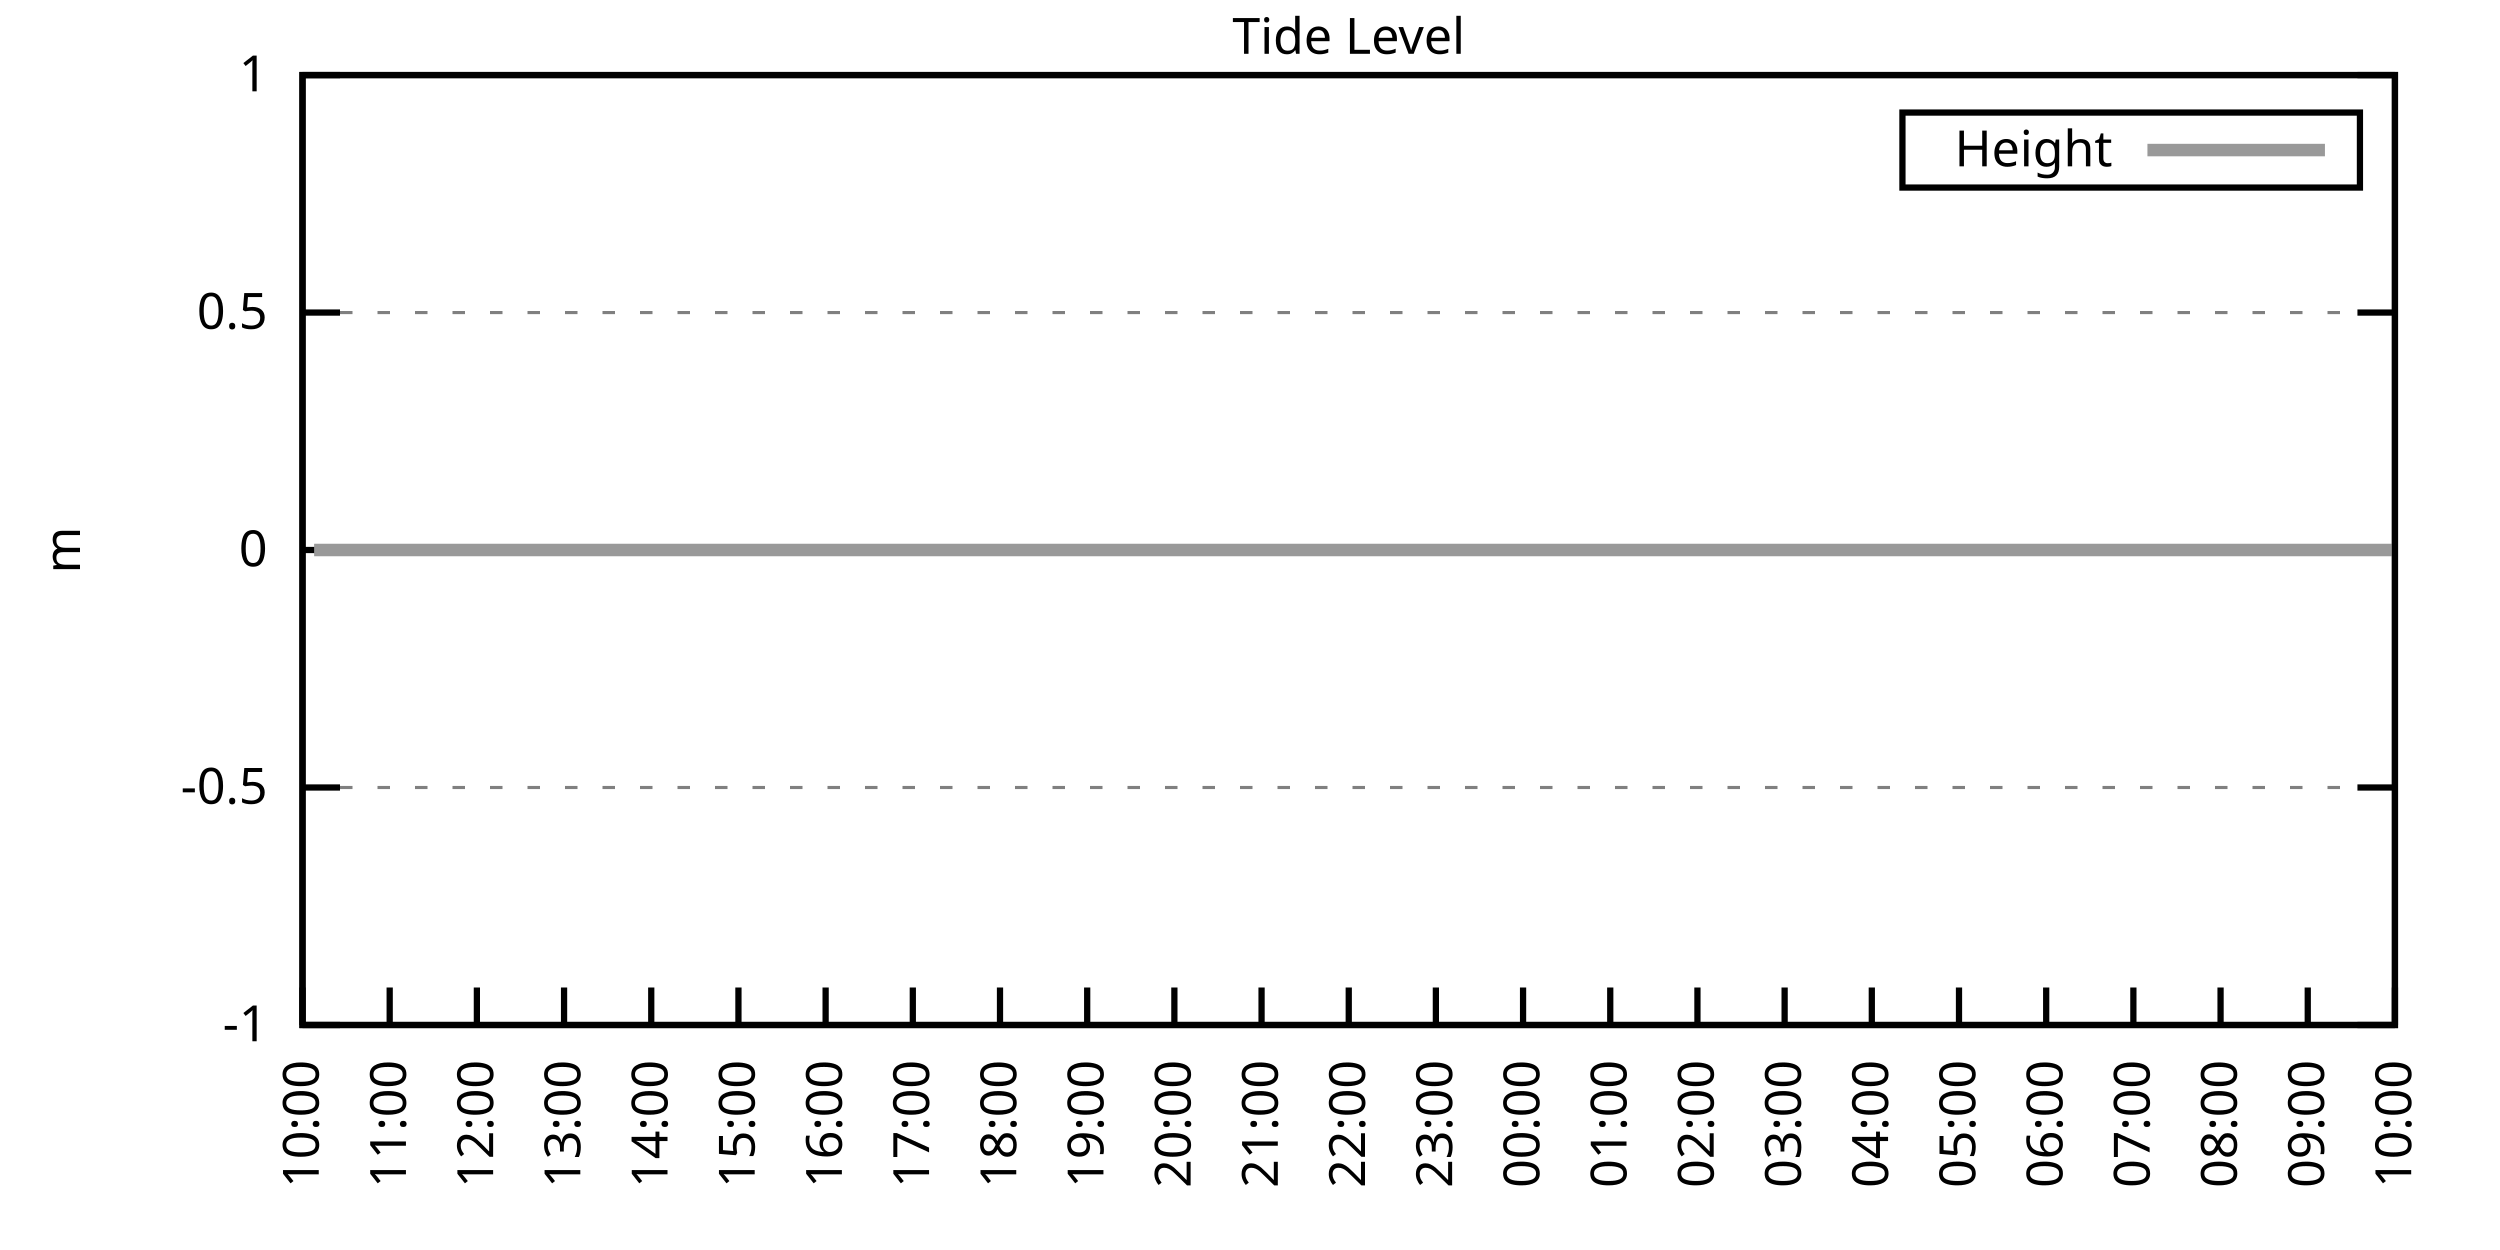
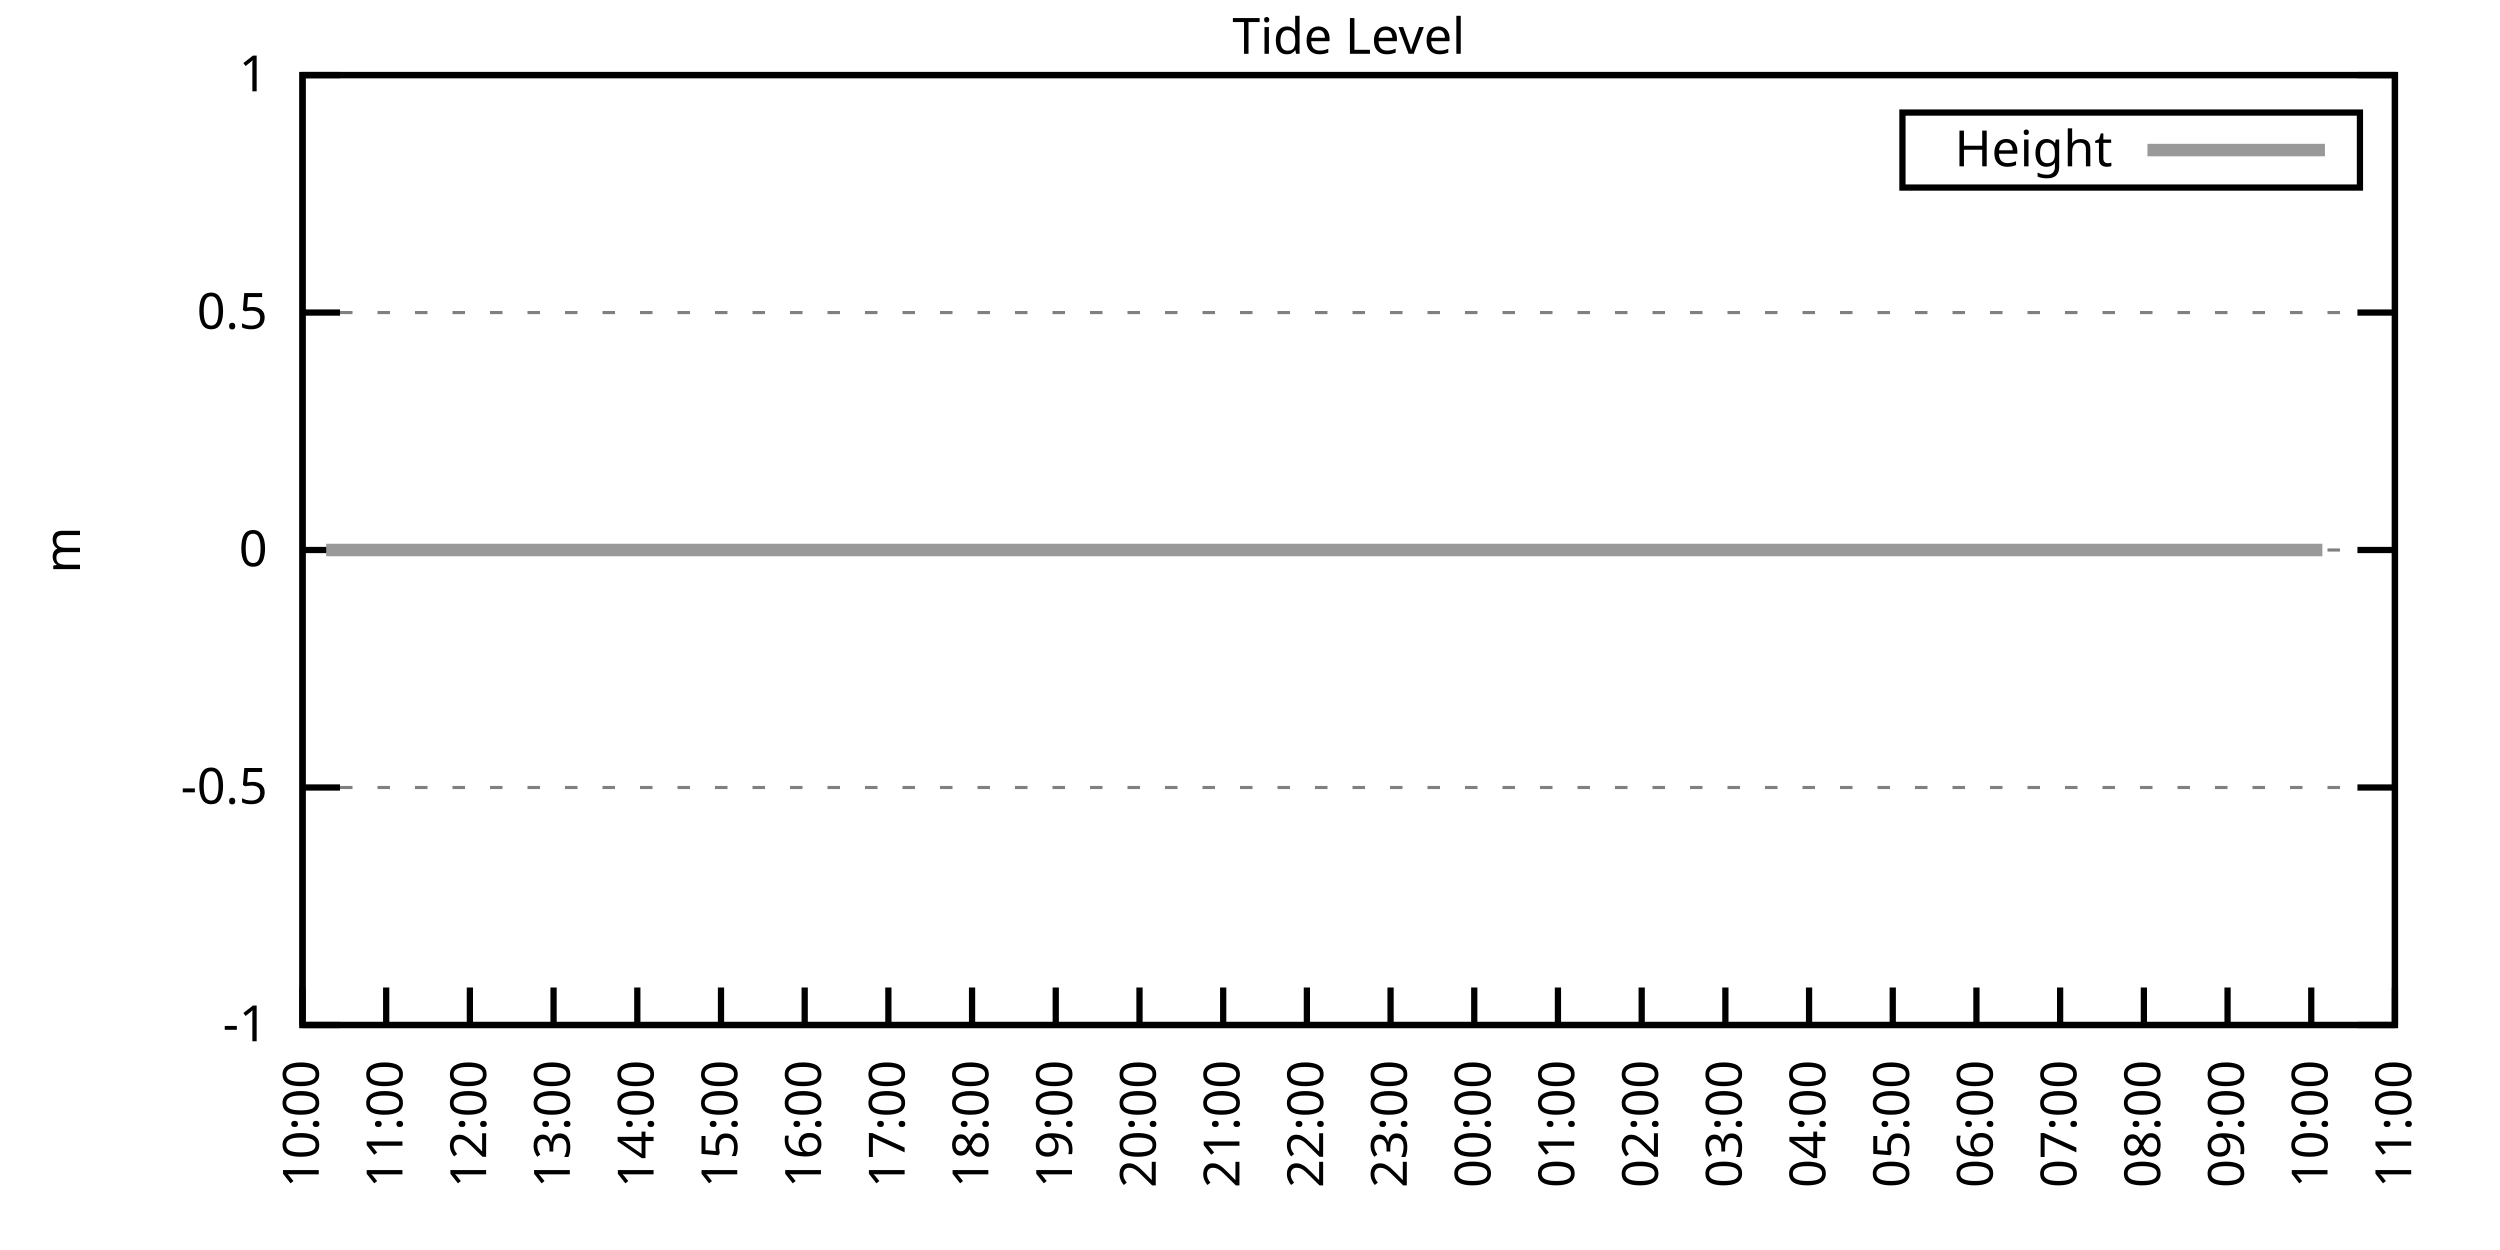
<svg xmlns="http://www.w3.org/2000/svg" xmlns:xlink="http://www.w3.org/1999/xlink" width="400" height="200" viewBox="0 0 400 200">
  <g id="gnuplot_canvas">
    <rect x="0" y="0" width="400" height="200" fill="none" />
    <defs>
      <circle id="gpDot" r="0.5" stroke-width="0.5" stroke="currentColor" />
      <path id="gpPt0" stroke-width="0.333" stroke="currentColor" d="M-1,0 h2 M0,-1 v2" />
      <path id="gpPt1" stroke-width="0.333" stroke="currentColor" d="M-1,-1 L1,1 M1,-1 L-1,1" />
      <path id="gpPt2" stroke-width="0.333" stroke="currentColor" d="M-1,0 L1,0 M0,-1 L0,1 M-1,-1 L1,1 M-1,1 L1,-1" />
      <rect id="gpPt3" stroke-width="0.333" stroke="currentColor" x="-1" y="-1" width="2" height="2" />
      <rect id="gpPt4" stroke-width="0.333" stroke="currentColor" fill="currentColor" x="-1" y="-1" width="2" height="2" />
      <circle id="gpPt5" stroke-width="0.333" stroke="currentColor" cx="0" cy="0" r="1" />
      <use xlink:href="#gpPt5" id="gpPt6" fill="currentColor" stroke="none" />
      <path id="gpPt7" stroke-width="0.333" stroke="currentColor" d="M0,-1.33 L-1.33,0.67 L1.33,0.67 z" />
      <use xlink:href="#gpPt7" id="gpPt8" fill="currentColor" stroke="none" />
      <use xlink:href="#gpPt7" id="gpPt9" stroke="currentColor" transform="rotate(180)" />
      <use xlink:href="#gpPt9" id="gpPt10" fill="currentColor" stroke="none" />
      <use xlink:href="#gpPt3" id="gpPt11" stroke="currentColor" transform="rotate(45)" />
      <use xlink:href="#gpPt11" id="gpPt12" fill="currentColor" stroke="none" />
      <path id="gpPt13" stroke-width="0.333" stroke="currentColor" d="M0,1.330 L1.265,0.411 L0.782,-1.067 L-0.782,-1.076 L-1.265,0.411 z" />
      <use xlink:href="#gpPt13" id="gpPt14" fill="currentColor" stroke="none" />
      <filter id="textbox" filterUnits="objectBoundingBox" x="0" y="0" height="1" width="1">
        <feFlood flood-color="white" flood-opacity="1" result="bgnd" />
        <feComposite in="SourceGraphic" in2="bgnd" operator="atop" />
      </filter>
      <filter id="greybox" filterUnits="objectBoundingBox" x="0" y="0" height="1" width="1">
        <feFlood flood-color="lightgrey" flood-opacity="1" result="grey" />
        <feComposite in="SourceGraphic" in2="grey" operator="atop" />
      </filter>
    </defs>
    <g fill="none" color="white" stroke="currentColor" stroke-width="1.00" stroke-linecap="butt" stroke-linejoin="miter">
</g>
    <g fill="none" color="black" stroke="currentColor" stroke-width="1.00" stroke-linecap="butt" stroke-linejoin="miter">
      <g stroke="none" shape-rendering="crispEdges">
        <polygon fill="rgb(255, 255, 255)" points="48.40,164.00 383.18,164.00 383.18,12.02 48.40,12.02 " />
      </g>
    </g>
    <g fill="none" color="black" stroke="currentColor" stroke-width="1.00" stroke-linecap="butt" stroke-linejoin="miter">
</g>
    <g fill="none" color="black" stroke="black" stroke-width="0.50" stroke-linecap="butt" stroke-linejoin="miter">
</g>
    <g fill="none" color="gray" stroke="currentColor" stroke-width="0.50" stroke-linecap="butt" stroke-linejoin="miter">
      <path stroke="gray" stroke-dasharray="2,4" class="gridline" d="M48.40,164.00 L383.19,164.00  " />
    </g>
    <g fill="none" color="gray" stroke="gray" stroke-width="1.00" stroke-linecap="butt" stroke-linejoin="miter">
</g>
    <g fill="none" color="black" stroke="currentColor" stroke-width="1.00" stroke-linecap="butt" stroke-linejoin="miter">
      <path stroke="black" d="M48.40,164.00 L54.40,164.00 M383.19,164.00 L377.19,164.00  " />
      <g transform="translate(42.80,166.60)" stroke="none" fill="black" font-family="Sans" font-size="8.00" text-anchor="end">
        <text>
          <tspan font-family="Sans">-1</tspan>
        </text>
      </g>
    </g>
    <g fill="none" color="black" stroke="currentColor" stroke-width="1.00" stroke-linecap="butt" stroke-linejoin="miter">
</g>
    <g fill="none" color="black" stroke="black" stroke-width="0.50" stroke-linecap="butt" stroke-linejoin="miter">
</g>
    <g fill="none" color="gray" stroke="currentColor" stroke-width="0.50" stroke-linecap="butt" stroke-linejoin="miter">
      <path stroke="gray" stroke-dasharray="2,4" class="gridline" d="M48.40,126.00 L383.19,126.00  " />
    </g>
    <g fill="none" color="gray" stroke="gray" stroke-width="1.00" stroke-linecap="butt" stroke-linejoin="miter">
</g>
    <g fill="none" color="black" stroke="currentColor" stroke-width="1.00" stroke-linecap="butt" stroke-linejoin="miter">
      <path stroke="black" d="M48.40,126.00 L54.40,126.00 M383.19,126.00 L377.19,126.00  " />
      <g transform="translate(42.80,128.60)" stroke="none" fill="black" font-family="Sans" font-size="8.00" text-anchor="end">
        <text>
          <tspan font-family="Sans">-0.5</tspan>
        </text>
      </g>
    </g>
    <g fill="none" color="black" stroke="currentColor" stroke-width="1.00" stroke-linecap="butt" stroke-linejoin="miter">
</g>
    <g fill="none" color="black" stroke="black" stroke-width="0.50" stroke-linecap="butt" stroke-linejoin="miter">
</g>
    <g fill="none" color="gray" stroke="currentColor" stroke-width="0.50" stroke-linecap="butt" stroke-linejoin="miter">
      <path stroke="gray" stroke-dasharray="2,4" class="gridline" d="M48.40,88.00 L383.19,88.00  " />
    </g>
    <g fill="none" color="gray" stroke="gray" stroke-width="1.00" stroke-linecap="butt" stroke-linejoin="miter">
</g>
    <g fill="none" color="black" stroke="currentColor" stroke-width="1.00" stroke-linecap="butt" stroke-linejoin="miter">
      <path stroke="black" d="M48.40,88.00 L54.40,88.00 M383.19,88.00 L377.19,88.00  " />
      <g transform="translate(42.80,90.60)" stroke="none" fill="black" font-family="Sans" font-size="8.00" text-anchor="end">
        <text>
          <tspan font-family="Sans"> 0</tspan>
        </text>
      </g>
    </g>
    <g fill="none" color="black" stroke="currentColor" stroke-width="1.00" stroke-linecap="butt" stroke-linejoin="miter">
</g>
    <g fill="none" color="black" stroke="black" stroke-width="0.50" stroke-linecap="butt" stroke-linejoin="miter">
</g>
    <g fill="none" color="gray" stroke="currentColor" stroke-width="0.50" stroke-linecap="butt" stroke-linejoin="miter">
      <path stroke="gray" stroke-dasharray="2,4" class="gridline" d="M48.40,50.01 L383.19,50.01  " />
    </g>
    <g fill="none" color="gray" stroke="gray" stroke-width="1.00" stroke-linecap="butt" stroke-linejoin="miter">
</g>
    <g fill="none" color="black" stroke="currentColor" stroke-width="1.00" stroke-linecap="butt" stroke-linejoin="miter">
      <path stroke="black" d="M48.40,50.01 L54.40,50.01 M383.19,50.01 L377.19,50.01  " />
      <g transform="translate(42.80,52.61)" stroke="none" fill="black" font-family="Sans" font-size="8.00" text-anchor="end">
        <text>
          <tspan font-family="Sans"> 0.5</tspan>
        </text>
      </g>
    </g>
    <g fill="none" color="black" stroke="currentColor" stroke-width="1.00" stroke-linecap="butt" stroke-linejoin="miter">
</g>
    <g fill="none" color="black" stroke="black" stroke-width="0.50" stroke-linecap="butt" stroke-linejoin="miter">
</g>
    <g fill="none" color="gray" stroke="currentColor" stroke-width="0.50" stroke-linecap="butt" stroke-linejoin="miter">
      <path stroke="gray" stroke-dasharray="2,4" class="gridline" d="M48.40,12.01 L383.19,12.01  " />
    </g>
    <g fill="none" color="gray" stroke="gray" stroke-width="1.00" stroke-linecap="butt" stroke-linejoin="miter">
</g>
    <g fill="none" color="black" stroke="currentColor" stroke-width="1.00" stroke-linecap="butt" stroke-linejoin="miter">
      <path stroke="black" d="M48.40,12.01 L54.40,12.01 M383.19,12.01 L377.19,12.01  " />
      <g transform="translate(42.80,14.61)" stroke="none" fill="black" font-family="Sans" font-size="8.00" text-anchor="end">
        <text>
          <tspan font-family="Sans"> 1</tspan>
        </text>
      </g>
    </g>
    <g fill="none" color="black" stroke="currentColor" stroke-width="1.00" stroke-linecap="butt" stroke-linejoin="miter">
      <path stroke="black" d="M48.40,164.00 L48.40,158.00  " />
      <g transform="translate(51.00,169.60) rotate(270.00)" stroke="none" fill="black" font-family="Sans" font-size="8.00" text-anchor="end">
        <text>
          <tspan font-family="Sans">10:00</tspan>
        </text>
      </g>
    </g>
    <g fill="none" color="black" stroke="currentColor" stroke-width="1.00" stroke-linecap="butt" stroke-linejoin="miter">
-       <path stroke="black" d="M62.35,164.00 L62.35,158.00  " />
-       <g transform="translate(64.95,169.60) rotate(270.00)" stroke="none" fill="black" font-family="Sans" font-size="8.00" text-anchor="end">
+       <path stroke="black" d="M61.79,164.00 L61.79,158.00  " />
+       <g transform="translate(64.39,169.60) rotate(270.00)" stroke="none" fill="black" font-family="Sans" font-size="8.00" text-anchor="end">
        <text>
          <tspan font-family="Sans">11:00</tspan>
        </text>
      </g>
    </g>
    <g fill="none" color="black" stroke="currentColor" stroke-width="1.00" stroke-linecap="butt" stroke-linejoin="miter">
-       <path stroke="black" d="M76.30,164.00 L76.30,158.00  " />
-       <g transform="translate(78.90,169.60) rotate(270.00)" stroke="none" fill="black" font-family="Sans" font-size="8.00" text-anchor="end">
+       <path stroke="black" d="M75.18,164.00 L75.18,158.00  " />
+       <g transform="translate(77.78,169.60) rotate(270.00)" stroke="none" fill="black" font-family="Sans" font-size="8.00" text-anchor="end">
        <text>
          <tspan font-family="Sans">12:00</tspan>
        </text>
      </g>
    </g>
    <g fill="none" color="black" stroke="currentColor" stroke-width="1.00" stroke-linecap="butt" stroke-linejoin="miter">
-       <path stroke="black" d="M90.25,164.00 L90.25,158.00  " />
-       <g transform="translate(92.85,169.60) rotate(270.00)" stroke="none" fill="black" font-family="Sans" font-size="8.00" text-anchor="end">
+       <path stroke="black" d="M88.57,164.00 L88.57,158.00  " />
+       <g transform="translate(91.17,169.60) rotate(270.00)" stroke="none" fill="black" font-family="Sans" font-size="8.00" text-anchor="end">
        <text>
          <tspan font-family="Sans">13:00</tspan>
        </text>
      </g>
    </g>
    <g fill="none" color="black" stroke="currentColor" stroke-width="1.00" stroke-linecap="butt" stroke-linejoin="miter">
-       <path stroke="black" d="M104.20,164.00 L104.20,158.00  " />
-       <g transform="translate(106.80,169.60) rotate(270.00)" stroke="none" fill="black" font-family="Sans" font-size="8.00" text-anchor="end">
+       <path stroke="black" d="M101.97,164.00 L101.97,158.00  " />
+       <g transform="translate(104.57,169.60) rotate(270.00)" stroke="none" fill="black" font-family="Sans" font-size="8.00" text-anchor="end">
        <text>
          <tspan font-family="Sans">14:00</tspan>
        </text>
      </g>
    </g>
    <g fill="none" color="black" stroke="currentColor" stroke-width="1.00" stroke-linecap="butt" stroke-linejoin="miter">
-       <path stroke="black" d="M118.15,164.00 L118.15,158.00  " />
-       <g transform="translate(120.75,169.60) rotate(270.00)" stroke="none" fill="black" font-family="Sans" font-size="8.00" text-anchor="end">
+       <path stroke="black" d="M115.36,164.00 L115.36,158.00  " />
+       <g transform="translate(117.96,169.60) rotate(270.00)" stroke="none" fill="black" font-family="Sans" font-size="8.00" text-anchor="end">
        <text>
          <tspan font-family="Sans">15:00</tspan>
        </text>
      </g>
    </g>
    <g fill="none" color="black" stroke="currentColor" stroke-width="1.00" stroke-linecap="butt" stroke-linejoin="miter">
-       <path stroke="black" d="M132.10,164.00 L132.10,158.00  " />
-       <g transform="translate(134.70,169.60) rotate(270.00)" stroke="none" fill="black" font-family="Sans" font-size="8.00" text-anchor="end">
+       <path stroke="black" d="M128.75,164.00 L128.75,158.00  " />
+       <g transform="translate(131.35,169.60) rotate(270.00)" stroke="none" fill="black" font-family="Sans" font-size="8.00" text-anchor="end">
        <text>
          <tspan font-family="Sans">16:00</tspan>
        </text>
      </g>
    </g>
    <g fill="none" color="black" stroke="currentColor" stroke-width="1.00" stroke-linecap="butt" stroke-linejoin="miter">
-       <path stroke="black" d="M146.05,164.00 L146.05,158.00  " />
-       <g transform="translate(148.65,169.60) rotate(270.00)" stroke="none" fill="black" font-family="Sans" font-size="8.00" text-anchor="end">
+       <path stroke="black" d="M142.14,164.00 L142.14,158.00  " />
+       <g transform="translate(144.74,169.60) rotate(270.00)" stroke="none" fill="black" font-family="Sans" font-size="8.00" text-anchor="end">
        <text>
          <tspan font-family="Sans">17:00</tspan>
        </text>
      </g>
    </g>
    <g fill="none" color="black" stroke="currentColor" stroke-width="1.00" stroke-linecap="butt" stroke-linejoin="miter">
-       <path stroke="black" d="M160.00,164.00 L160.00,158.00  " />
-       <g transform="translate(162.60,169.60) rotate(270.00)" stroke="none" fill="black" font-family="Sans" font-size="8.00" text-anchor="end">
+       <path stroke="black" d="M155.53,164.00 L155.53,158.00  " />
+       <g transform="translate(158.13,169.60) rotate(270.00)" stroke="none" fill="black" font-family="Sans" font-size="8.00" text-anchor="end">
        <text>
          <tspan font-family="Sans">18:00</tspan>
        </text>
      </g>
    </g>
    <g fill="none" color="black" stroke="currentColor" stroke-width="1.00" stroke-linecap="butt" stroke-linejoin="miter">
-       <path stroke="black" d="M173.95,164.00 L173.95,158.00  " />
-       <g transform="translate(176.55,169.60) rotate(270.00)" stroke="none" fill="black" font-family="Sans" font-size="8.00" text-anchor="end">
+       <path stroke="black" d="M168.92,164.00 L168.92,158.00  " />
+       <g transform="translate(171.52,169.60) rotate(270.00)" stroke="none" fill="black" font-family="Sans" font-size="8.00" text-anchor="end">
        <text>
          <tspan font-family="Sans">19:00</tspan>
        </text>
      </g>
    </g>
    <g fill="none" color="black" stroke="currentColor" stroke-width="1.00" stroke-linecap="butt" stroke-linejoin="miter">
-       <path stroke="black" d="M187.90,164.00 L187.90,158.00  " />
-       <g transform="translate(190.50,169.60) rotate(270.00)" stroke="none" fill="black" font-family="Sans" font-size="8.00" text-anchor="end">
+       <path stroke="black" d="M182.32,164.00 L182.32,158.00  " />
+       <g transform="translate(184.92,169.60) rotate(270.00)" stroke="none" fill="black" font-family="Sans" font-size="8.00" text-anchor="end">
        <text>
          <tspan font-family="Sans">20:00</tspan>
        </text>
      </g>
    </g>
    <g fill="none" color="black" stroke="currentColor" stroke-width="1.00" stroke-linecap="butt" stroke-linejoin="miter">
-       <path stroke="black" d="M201.85,164.00 L201.85,158.00  " />
-       <g transform="translate(204.45,169.60) rotate(270.00)" stroke="none" fill="black" font-family="Sans" font-size="8.00" text-anchor="end">
+       <path stroke="black" d="M195.71,164.00 L195.71,158.00  " />
+       <g transform="translate(198.31,169.60) rotate(270.00)" stroke="none" fill="black" font-family="Sans" font-size="8.00" text-anchor="end">
        <text>
          <tspan font-family="Sans">21:00</tspan>
        </text>
      </g>
    </g>
    <g fill="none" color="black" stroke="currentColor" stroke-width="1.00" stroke-linecap="butt" stroke-linejoin="miter">
-       <path stroke="black" d="M215.80,164.00 L215.80,158.00  " />
-       <g transform="translate(218.40,169.60) rotate(270.00)" stroke="none" fill="black" font-family="Sans" font-size="8.00" text-anchor="end">
+       <path stroke="black" d="M209.10,164.00 L209.10,158.00  " />
+       <g transform="translate(211.70,169.60) rotate(270.00)" stroke="none" fill="black" font-family="Sans" font-size="8.00" text-anchor="end">
        <text>
          <tspan font-family="Sans">22:00</tspan>
        </text>
      </g>
    </g>
    <g fill="none" color="black" stroke="currentColor" stroke-width="1.00" stroke-linecap="butt" stroke-linejoin="miter">
-       <path stroke="black" d="M229.74,164.00 L229.74,158.00  " />
-       <g transform="translate(232.34,169.60) rotate(270.00)" stroke="none" fill="black" font-family="Sans" font-size="8.00" text-anchor="end">
+       <path stroke="black" d="M222.49,164.00 L222.49,158.00  " />
+       <g transform="translate(225.09,169.60) rotate(270.00)" stroke="none" fill="black" font-family="Sans" font-size="8.00" text-anchor="end">
        <text>
          <tspan font-family="Sans">23:00</tspan>
        </text>
      </g>
    </g>
    <g fill="none" color="black" stroke="currentColor" stroke-width="1.00" stroke-linecap="butt" stroke-linejoin="miter">
-       <path stroke="black" d="M243.69,164.00 L243.69,158.00  " />
-       <g transform="translate(246.29,169.60) rotate(270.00)" stroke="none" fill="black" font-family="Sans" font-size="8.00" text-anchor="end">
+       <path stroke="black" d="M235.88,164.00 L235.88,158.00  " />
+       <g transform="translate(238.48,169.60) rotate(270.00)" stroke="none" fill="black" font-family="Sans" font-size="8.00" text-anchor="end">
        <text>
          <tspan font-family="Sans">00:00</tspan>
        </text>
      </g>
    </g>
    <g fill="none" color="black" stroke="currentColor" stroke-width="1.00" stroke-linecap="butt" stroke-linejoin="miter">
-       <path stroke="black" d="M257.64,164.00 L257.64,158.00  " />
-       <g transform="translate(260.24,169.60) rotate(270.00)" stroke="none" fill="black" font-family="Sans" font-size="8.00" text-anchor="end">
+       <path stroke="black" d="M249.27,164.00 L249.27,158.00  " />
+       <g transform="translate(251.87,169.60) rotate(270.00)" stroke="none" fill="black" font-family="Sans" font-size="8.00" text-anchor="end">
        <text>
          <tspan font-family="Sans">01:00</tspan>
        </text>
      </g>
    </g>
    <g fill="none" color="black" stroke="currentColor" stroke-width="1.00" stroke-linecap="butt" stroke-linejoin="miter">
-       <path stroke="black" d="M271.59,164.00 L271.59,158.00  " />
-       <g transform="translate(274.19,169.60) rotate(270.00)" stroke="none" fill="black" font-family="Sans" font-size="8.00" text-anchor="end">
+       <path stroke="black" d="M262.67,164.00 L262.67,158.00  " />
+       <g transform="translate(265.27,169.60) rotate(270.00)" stroke="none" fill="black" font-family="Sans" font-size="8.00" text-anchor="end">
        <text>
          <tspan font-family="Sans">02:00</tspan>
        </text>
      </g>
    </g>
    <g fill="none" color="black" stroke="currentColor" stroke-width="1.00" stroke-linecap="butt" stroke-linejoin="miter">
-       <path stroke="black" d="M285.54,164.00 L285.54,158.00  " />
-       <g transform="translate(288.14,169.60) rotate(270.00)" stroke="none" fill="black" font-family="Sans" font-size="8.00" text-anchor="end">
+       <path stroke="black" d="M276.06,164.00 L276.06,158.00  " />
+       <g transform="translate(278.66,169.60) rotate(270.00)" stroke="none" fill="black" font-family="Sans" font-size="8.00" text-anchor="end">
        <text>
          <tspan font-family="Sans">03:00</tspan>
        </text>
      </g>
    </g>
    <g fill="none" color="black" stroke="currentColor" stroke-width="1.00" stroke-linecap="butt" stroke-linejoin="miter">
-       <path stroke="black" d="M299.49,164.00 L299.49,158.00  " />
-       <g transform="translate(302.09,169.60) rotate(270.00)" stroke="none" fill="black" font-family="Sans" font-size="8.00" text-anchor="end">
+       <path stroke="black" d="M289.45,164.00 L289.45,158.00  " />
+       <g transform="translate(292.05,169.60) rotate(270.00)" stroke="none" fill="black" font-family="Sans" font-size="8.00" text-anchor="end">
        <text>
          <tspan font-family="Sans">04:00</tspan>
        </text>
      </g>
    </g>
    <g fill="none" color="black" stroke="currentColor" stroke-width="1.00" stroke-linecap="butt" stroke-linejoin="miter">
-       <path stroke="black" d="M313.44,164.00 L313.44,158.00  " />
-       <g transform="translate(316.04,169.60) rotate(270.00)" stroke="none" fill="black" font-family="Sans" font-size="8.00" text-anchor="end">
+       <path stroke="black" d="M302.84,164.00 L302.84,158.00  " />
+       <g transform="translate(305.44,169.60) rotate(270.00)" stroke="none" fill="black" font-family="Sans" font-size="8.00" text-anchor="end">
        <text>
          <tspan font-family="Sans">05:00</tspan>
        </text>
      </g>
    </g>
    <g fill="none" color="black" stroke="currentColor" stroke-width="1.00" stroke-linecap="butt" stroke-linejoin="miter">
-       <path stroke="black" d="M327.39,164.00 L327.39,158.00  " />
-       <g transform="translate(329.99,169.60) rotate(270.00)" stroke="none" fill="black" font-family="Sans" font-size="8.00" text-anchor="end">
+       <path stroke="black" d="M316.23,164.00 L316.23,158.00  " />
+       <g transform="translate(318.83,169.60) rotate(270.00)" stroke="none" fill="black" font-family="Sans" font-size="8.00" text-anchor="end">
        <text>
          <tspan font-family="Sans">06:00</tspan>
        </text>
      </g>
    </g>
    <g fill="none" color="black" stroke="currentColor" stroke-width="1.00" stroke-linecap="butt" stroke-linejoin="miter">
-       <path stroke="black" d="M341.34,164.00 L341.34,158.00  " />
-       <g transform="translate(343.94,169.60) rotate(270.00)" stroke="none" fill="black" font-family="Sans" font-size="8.00" text-anchor="end">
+       <path stroke="black" d="M329.62,164.00 L329.62,158.00  " />
+       <g transform="translate(332.22,169.60) rotate(270.00)" stroke="none" fill="black" font-family="Sans" font-size="8.00" text-anchor="end">
        <text>
          <tspan font-family="Sans">07:00</tspan>
        </text>
      </g>
    </g>
    <g fill="none" color="black" stroke="currentColor" stroke-width="1.00" stroke-linecap="butt" stroke-linejoin="miter">
-       <path stroke="black" d="M355.29,164.00 L355.29,158.00  " />
-       <g transform="translate(357.89,169.60) rotate(270.00)" stroke="none" fill="black" font-family="Sans" font-size="8.00" text-anchor="end">
+       <path stroke="black" d="M343.02,164.00 L343.02,158.00  " />
+       <g transform="translate(345.62,169.60) rotate(270.00)" stroke="none" fill="black" font-family="Sans" font-size="8.00" text-anchor="end">
        <text>
          <tspan font-family="Sans">08:00</tspan>
        </text>
      </g>
    </g>
    <g fill="none" color="black" stroke="currentColor" stroke-width="1.00" stroke-linecap="butt" stroke-linejoin="miter">
-       <path stroke="black" d="M369.24,164.00 L369.24,158.00  " />
-       <g transform="translate(371.84,169.60) rotate(270.00)" stroke="none" fill="black" font-family="Sans" font-size="8.00" text-anchor="end">
+       <path stroke="black" d="M356.41,164.00 L356.41,158.00  " />
+       <g transform="translate(359.01,169.60) rotate(270.00)" stroke="none" fill="black" font-family="Sans" font-size="8.00" text-anchor="end">
        <text>
          <tspan font-family="Sans">09:00</tspan>
+         </text>
+       </g>
+     </g>
+     <g fill="none" color="black" stroke="currentColor" stroke-width="1.00" stroke-linecap="butt" stroke-linejoin="miter">
+       <path stroke="black" d="M369.80,164.00 L369.80,158.00  " />
+       <g transform="translate(372.40,169.60) rotate(270.00)" stroke="none" fill="black" font-family="Sans" font-size="8.00" text-anchor="end">
+         <text>
+           <tspan font-family="Sans">10:00</tspan>
        </text>
      </g>
    </g>
    <g fill="none" color="black" stroke="currentColor" stroke-width="1.00" stroke-linecap="butt" stroke-linejoin="miter">
      <path stroke="black" d="M383.19,164.00 L383.19,158.00  " />
      <g transform="translate(385.79,169.60) rotate(270.00)" stroke="none" fill="black" font-family="Sans" font-size="8.00" text-anchor="end">
        <text>
-           <tspan font-family="Sans">10:00</tspan>
+           <tspan font-family="Sans">11:00</tspan>
        </text>
      </g>
    </g>
    <g fill="none" color="black" stroke="currentColor" stroke-width="1.00" stroke-linecap="butt" stroke-linejoin="miter">
</g>
    <g fill="none" color="black" stroke="currentColor" stroke-width="1.00" stroke-linecap="butt" stroke-linejoin="miter">
      <path stroke="black" d="M48.40,12.01 L48.40,164.00 L383.19,164.00 L383.19,12.01 L48.40,12.01 Z  " />
    </g>
    <g fill="none" color="black" stroke="currentColor" stroke-width="1.00" stroke-linecap="butt" stroke-linejoin="miter">
</g>
    <g fill="none" color="black" stroke="currentColor" stroke-width="1.00" stroke-linecap="butt" stroke-linejoin="miter">
      <path stroke="black" d="M304.39,30.01 L304.39,18.01 L377.59,18.01 L377.59,30.01 L304.39,30.01 Z  " />
    </g>
    <g id="Tide_level_plot_1">
      <g fill="none" color="white" stroke="black" stroke-width="2.00" stroke-linecap="butt" stroke-linejoin="miter">
</g>
      <g fill="none" color="black" stroke="currentColor" stroke-width="2.00" stroke-linecap="butt" stroke-linejoin="miter">
        <g transform="translate(337.99,26.61)" stroke="none" fill="black" font-family="Sans" font-size="8.00" text-anchor="end">
          <text>
            <tspan font-family="Sans">Height</tspan>
          </text>
        </g>
      </g>
      <g fill="none" color="black" stroke="currentColor" stroke-width="2.00" stroke-linecap="butt" stroke-linejoin="miter">
-         <path stroke="rgb(153, 153, 153)" d="M343.59,24.01 L371.99,24.01 M50.26,88.00 L52.35,88.00 L54.91,88.00 L57.47,88.00 L59.79,88.00 L61.88,88.00   L64.44,88.00 L66.53,88.00 L69.09,88.00 L71.42,88.00 L73.51,88.00 L75.83,88.00 L77.93,88.00 L80.48,88.00   L82.81,88.00 L85.13,88.00 L87.69,88.00 L89.78,88.00 L92.34,88.00 L94.67,88.00 L96.76,88.00 L99.32,88.00   L103.73,88.00 L106.06,88.00 L108.62,88.00 L110.71,88.00 L113.03,88.00 L115.36,88.00 L117.68,88.00 L120.24,88.00   L122.33,88.00 L124.66,88.00 L127.22,88.00 L129.31,88.00 L131.63,88.00 L133.96,88.00 L136.28,88.00 L138.61,88.00   L140.70,88.00 L143.26,88.00 L145.81,88.00 L148.14,88.00 L150.23,88.00 L152.79,88.00 L154.88,88.00 L157.21,88.00   L159.76,88.00 L161.86,88.00 L164.41,88.00 L166.74,88.00 L168.83,88.00 L171.39,88.00 L173.71,88.00 L176.04,88.00   L178.13,88.00 L180.46,88.00 L182.78,88.00 L185.34,88.00 L187.43,88.00 L189.99,88.00 L192.08,88.00 L194.64,88.00   L196.50,88.00 L199.06,88.00 L201.61,88.00 L203.71,88.00 L205.80,88.00 L208.59,88.00 L210.68,88.00 L213.01,88.00   L215.33,88.00 L217.65,88.00 L219.75,88.00 L222.30,88.00 L224.63,88.00 L226.95,88.00 L231.60,88.00 L233.70,88.00   L236.25,88.00 L238.81,88.00 L240.90,88.00 L243.46,88.00 L245.79,88.00 L247.88,88.00 L250.44,88.00 L252.53,88.00   L254.62,88.00 L256.95,88.00 L259.50,88.00 L261.83,88.00 L263.92,88.00 L266.71,88.00 L268.80,88.00 L271.36,88.00   L273.69,88.00 L275.78,88.00 L278.10,88.00 L280.66,88.00 L282.75,88.00 L285.08,88.00 L287.64,88.00 L289.73,88.00   L292.05,88.00 L294.38,88.00 L296.94,88.00 L299.03,88.00 L301.58,88.00 L303.44,88.00 L306.23,88.00 L308.56,88.00   L310.65,88.00 L312.98,88.00 L315.53,88.00 L317.86,88.00 L319.95,88.00 L322.28,88.00 L324.37,88.00 L326.93,88.00   L329.02,88.00 L331.81,88.00 L333.90,88.00 L336.23,88.00 L338.32,88.00 L340.88,88.00 L343.20,88.00 L345.53,88.00   L347.85,88.00 L350.18,88.00 L352.50,88.00 L354.83,88.00 L357.38,88.00 L359.24,88.00 L362.03,88.00 L364.13,88.00   L366.22,88.00 L368.78,88.00 L371.10,88.00 L373.66,88.00 L375.52,88.00 L378.08,88.00 L380.63,88.00 L382.73,88.00    " />
+         <path stroke="rgb(153, 153, 153)" d="M343.59,24.01 L371.99,24.01 M52.19,88.00 L54.65,88.00 L57.10,88.00 L59.34,88.00 L61.35,88.00 L63.80,88.00   L65.81,88.00 L68.26,88.00 L70.50,88.00 L72.50,88.00 L74.74,88.00 L76.75,88.00 L79.20,88.00 L81.43,88.00   L83.66,88.00 L86.12,88.00 L88.13,88.00 L90.58,88.00 L92.82,88.00 L94.82,88.00 L97.28,88.00 L101.52,88.00   L103.75,88.00 L106.21,88.00 L108.22,88.00 L110.45,88.00 L112.68,88.00 L114.91,88.00 L117.37,88.00 L119.38,88.00   L121.61,88.00 L124.06,88.00 L126.07,88.00 L128.30,88.00 L130.54,88.00 L132.77,88.00 L135.00,88.00 L137.01,88.00   L139.46,88.00 L141.92,88.00 L144.15,88.00 L146.16,88.00 L148.61,88.00 L150.62,88.00 L152.85,88.00 L155.31,88.00   L157.32,88.00 L159.77,88.00 L162.01,88.00 L164.01,88.00 L166.47,88.00 L168.70,88.00 L170.93,88.00 L172.94,88.00   L175.17,88.00 L177.41,88.00 L179.86,88.00 L181.87,88.00 L184.32,88.00 L186.33,88.00 L188.79,88.00 L190.57,88.00   L193.03,88.00 L195.48,88.00 L197.49,88.00 L199.50,88.00 L202.18,88.00 L204.19,88.00 L206.42,88.00 L208.65,88.00   L210.88,88.00 L212.89,88.00 L215.35,88.00 L217.58,88.00 L219.81,88.00 L224.28,88.00 L226.29,88.00 L228.74,88.00   L231.20,88.00 L233.20,88.00 L235.66,88.00 L237.89,88.00 L239.90,88.00 L242.36,88.00 L244.36,88.00 L246.37,88.00   L248.60,88.00 L251.06,88.00 L253.29,88.00 L255.30,88.00 L257.98,88.00 L259.99,88.00 L262.44,88.00 L264.67,88.00   L266.68,88.00 L268.92,88.00 L271.37,88.00 L273.38,88.00 L275.61,88.00 L278.07,88.00 L280.07,88.00 L282.31,88.00   L284.54,88.00 L286.99,88.00 L289.00,88.00 L291.46,88.00 L293.24,88.00 L295.92,88.00 L298.15,88.00 L300.16,88.00   L302.39,88.00 L304.85,88.00 L307.08,88.00 L309.09,88.00 L311.32,88.00 L313.33,88.00 L315.79,88.00 L317.79,88.00   L320.47,88.00 L322.48,88.00 L324.71,88.00 L326.72,88.00 L329.18,88.00 L331.41,88.00 L333.64,88.00 L335.87,88.00   L338.10,88.00 L340.34,88.00 L342.57,88.00 L345.02,88.00 L346.81,88.00 L349.49,88.00 L351.50,88.00 L353.51,88.00   L355.96,88.00 L358.19,88.00 L360.65,88.00 L362.43,88.00 L364.89,88.00 L367.34,88.00 L369.35,88.00 L371.58,88.00    " />
      </g>
    </g>
    <g fill="none" color="black" stroke="currentColor" stroke-width="2.00" stroke-linecap="butt" stroke-linejoin="miter">
</g>
    <g fill="none" color="black" stroke="black" stroke-width="1.00" stroke-linecap="butt" stroke-linejoin="miter">
</g>
    <g fill="none" color="black" stroke="currentColor" stroke-width="1.00" stroke-linecap="butt" stroke-linejoin="miter">
      <path stroke="black" d="M48.40,12.01 L48.40,164.00 L383.19,164.00 L383.19,12.01 L48.40,12.01 Z  " />
      <g transform="translate(12.80,88.01) rotate(270.00)" stroke="none" fill="black" font-family="Sans" font-size="8.00" text-anchor="middle">
        <text>
          <tspan font-family="Sans">m</tspan>
        </text>
      </g>
    </g>
    <g fill="none" color="black" stroke="currentColor" stroke-width="1.00" stroke-linecap="butt" stroke-linejoin="miter">
</g>
    <g fill="none" color="black" stroke="currentColor" stroke-width="1.00" stroke-linecap="butt" stroke-linejoin="miter">
      <g transform="translate(215.79,8.61)" stroke="none" fill="black" font-family="Sans" font-size="8.00" text-anchor="middle">
        <text>
          <tspan font-family="Sans">Tide Level</tspan>
        </text>
      </g>
    </g>
    <g fill="none" color="black" stroke="currentColor" stroke-width="1.00" stroke-linecap="butt" stroke-linejoin="miter">
</g>
  </g>
</svg>
